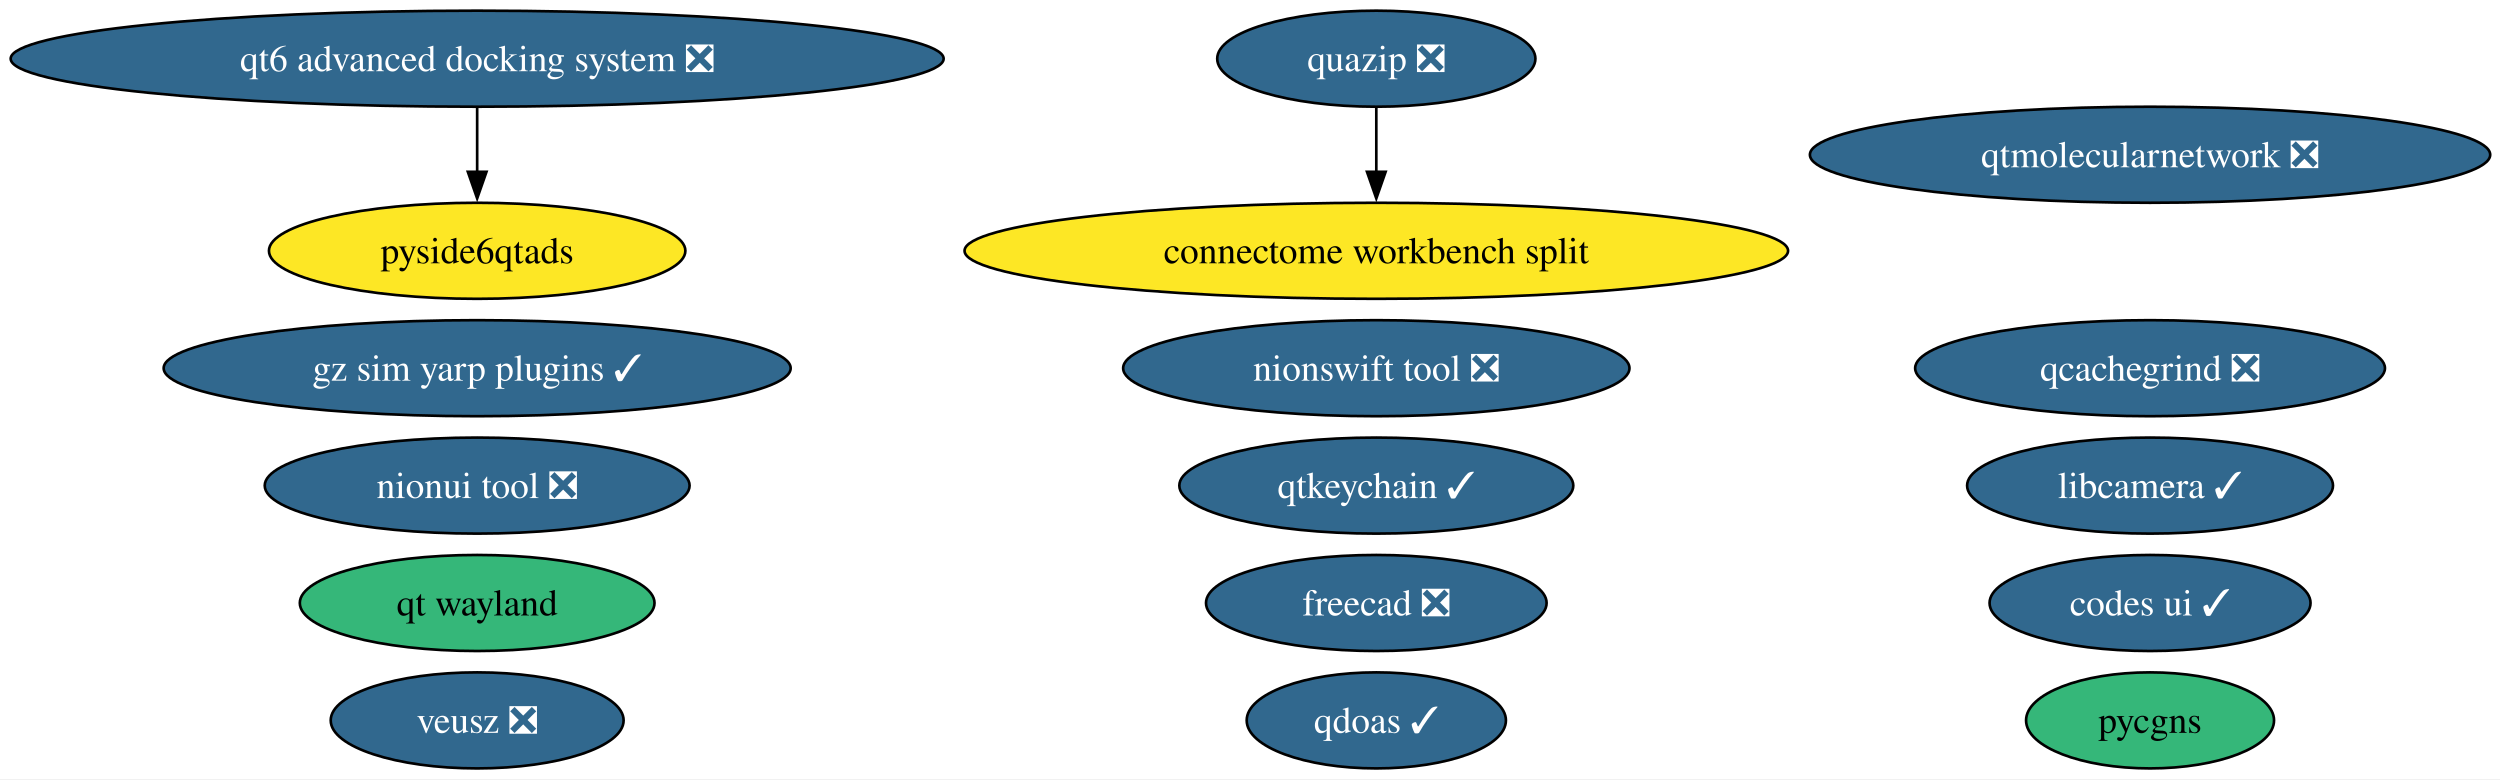
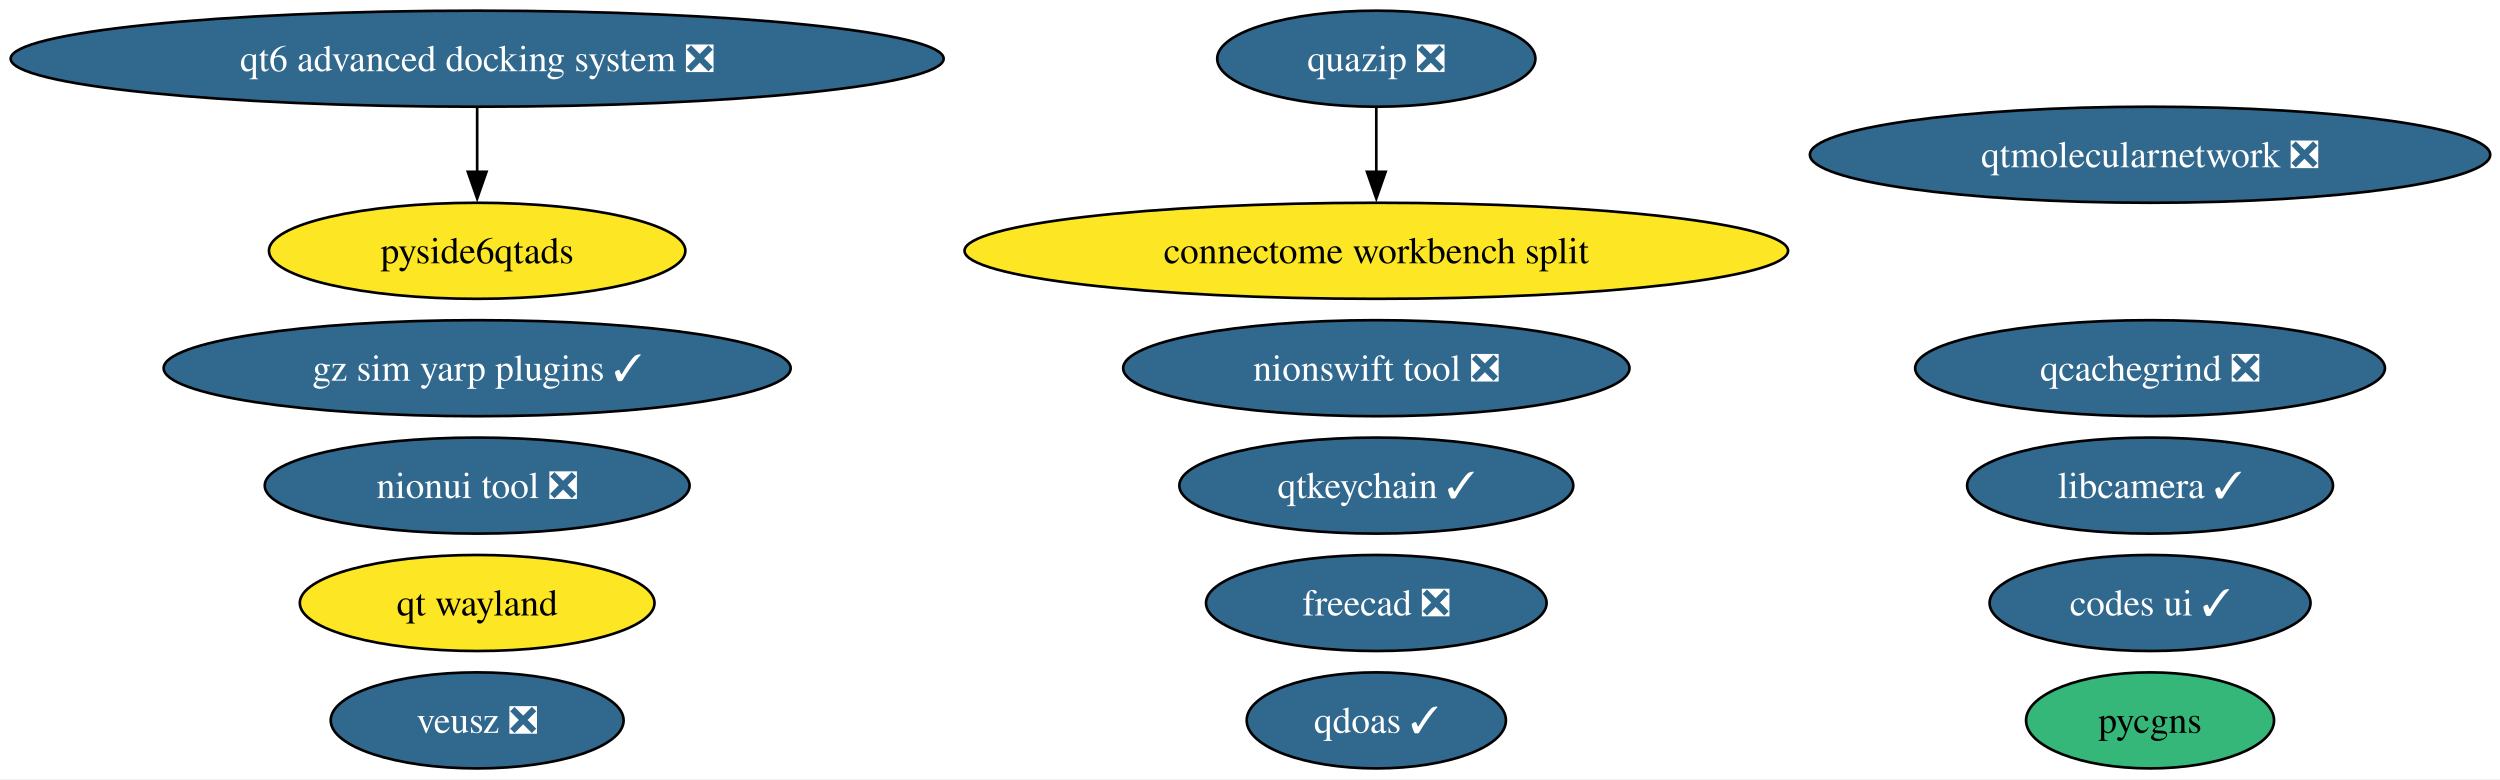
<svg xmlns="http://www.w3.org/2000/svg" xmlns:xlink="http://www.w3.org/1999/xlink" width="937pt" height="292pt" viewBox="0.00 0.00 937.00 292.00">
  <g id="graph0" class="graph" transform="scale(1 1) rotate(0) translate(4 288)">
    <polygon fill="white" stroke="none" points="-4,4 -4,-288 933.34,-288 933.34,4 -4,4" />
    <g id="node1" class="node">
      <g id="a_node1">
        <a xlink:href="https://github.com/conda-forge/qtkeychain-feedstock/pull/29" xlink:title="qtkeychain ✓">
          <ellipse fill="#31688e" stroke="black" cx="511.84" cy="-106" rx="73.83" ry="18" />
          <text xml:space="preserve" text-anchor="middle" x="511.84" y="-101.33" font-family="Times,serif" font-size="14.00" fill="white">qtkeychain ✓</text>
        </a>
      </g>
    </g>
    <g id="node2" class="node">
      <g id="a_node2">
        <a xlink:href="https://github.com/conda-forge/freecad-feedstock/pull/162" xlink:title="freecad ❎">
          <ellipse fill="#31688e" stroke="black" cx="511.84" cy="-62" rx="63.83" ry="18" />
          <text xml:space="preserve" text-anchor="middle" x="511.84" y="-57.33" font-family="Times,serif" font-size="14.00" fill="white">freecad ❎</text>
        </a>
      </g>
    </g>
    <g id="node3" class="node">
      <g id="a_node3">
        <a xlink:href="https://github.com/conda-forge/veusz-feedstock/pull/42" xlink:title="veusz ❎">
          <ellipse fill="#31688e" stroke="black" cx="174.84" cy="-18" rx="54.89" ry="18" />
          <text xml:space="preserve" text-anchor="middle" x="174.84" y="-13.32" font-family="Times,serif" font-size="14.00" fill="white">veusz ❎</text>
        </a>
      </g>
    </g>
    <g id="node4" class="node">
      <g id="a_node4">
        <a xlink:href="https://github.com/conda-forge/codes-ui-feedstock/pull/23" xlink:title="codes ui ✓">
          <ellipse fill="#31688e" stroke="black" cx="801.84" cy="-62" rx="60.15" ry="18" />
          <text xml:space="preserve" text-anchor="middle" x="801.84" y="-57.33" font-family="Times,serif" font-size="14.00" fill="white">codes ui ✓</text>
        </a>
      </g>
    </g>
    <g id="node5" class="node">
      <g id="a_node5">
        <a xlink:href="https://github.com/conda-forge/nionui-tool-feedstock/pull/63" xlink:title="nionui tool ❎">
          <ellipse fill="#31688e" stroke="black" cx="174.84" cy="-106" rx="79.62" ry="18" />
          <text xml:space="preserve" text-anchor="middle" x="174.84" y="-101.33" font-family="Times,serif" font-size="14.00" fill="white">nionui tool ❎</text>
        </a>
      </g>
    </g>
    <g id="node6" class="node">
      <g id="a_node6">
        <a xlink:href="https://github.com/conda-forge/nionswift-tool-feedstock/pull/38" xlink:title="nionswift tool ❎">
          <ellipse fill="#31688e" stroke="black" cx="511.84" cy="-150" rx="94.88" ry="18" />
          <text xml:space="preserve" text-anchor="middle" x="511.84" y="-145.32" font-family="Times,serif" font-size="14.00" fill="white">nionswift tool ❎</text>
        </a>
      </g>
    </g>
    <g id="node7" class="node">
      <g id="a_node7">
        <a xlink:href="https://github.com/conda-forge/pycgns-feedstock" xlink:title="pycgns">
          <ellipse fill="#35b779" stroke="black" cx="801.84" cy="-18" rx="46.47" ry="18" />
          <text xml:space="preserve" text-anchor="middle" x="801.84" y="-13.32" font-family="Times,serif" font-size="14.00">pycgns</text>
        </a>
      </g>
    </g>
    <g id="node8" class="node">
      <g id="a_node8">
        <a xlink:href="https://github.com/conda-forge/quazip-feedstock/pull/10" xlink:title="quazip ❎">
          <ellipse fill="#31688e" stroke="black" cx="511.84" cy="-266" rx="59.63" ry="18" />
          <text xml:space="preserve" text-anchor="middle" x="511.84" y="-261.32" font-family="Times,serif" font-size="14.00" fill="white">quazip ❎</text>
        </a>
      </g>
    </g>
    <g id="node16" class="node">
      <g id="a_node16">
        <a xlink:href="https://github.com/conda-forge/connectome-workbench-split-feedstock" xlink:title="connectome workbench split">
          <ellipse fill="#fde725" stroke="black" cx="511.84" cy="-194" rx="154.33" ry="18" />
          <text xml:space="preserve" text-anchor="middle" x="511.84" y="-189.32" font-family="Times,serif" font-size="14.00">connectome workbench split</text>
        </a>
      </g>
    </g>
    <g id="edge1" class="edge">
      <path fill="none" stroke="black" d="M511.84,-247.7C511.84,-240.41 511.84,-231.73 511.84,-223.54" />
      <polygon fill="black" stroke="black" points="515.34,-223.62 511.84,-213.62 508.34,-223.62 515.34,-223.62" />
    </g>
    <g id="node9" class="node">
      <g id="a_node9">
        <a xlink:href="https://github.com/conda-forge/qtmolecularnetwork-feedstock/pull/30" xlink:title="qtmolecularnetwork ❎">
          <ellipse fill="#31688e" stroke="black" cx="801.84" cy="-230" rx="127.49" ry="18" />
          <text xml:space="preserve" text-anchor="middle" x="801.84" y="-225.32" font-family="Times,serif" font-size="14.00" fill="white">qtmolecularnetwork ❎</text>
        </a>
      </g>
    </g>
    <g id="node10" class="node">
      <g id="a_node10">
        <a xlink:href="https://github.com/conda-forge/qt6-advanced-docking-system-feedstock/pull/27" xlink:title="qt6 advanced docking system ❎">
          <ellipse fill="#31688e" stroke="black" cx="174.84" cy="-266" rx="174.84" ry="18" />
          <text xml:space="preserve" text-anchor="middle" x="174.84" y="-261.32" font-family="Times,serif" font-size="14.00" fill="white">qt6 advanced docking system ❎</text>
        </a>
      </g>
    </g>
    <g id="node11" class="node">
      <g id="a_node11">
        <a xlink:href="https://github.com/conda-forge/pyside6qtads-feedstock" xlink:title="pyside6qtads">
          <ellipse fill="#fde725" stroke="black" cx="174.84" cy="-194" rx="78.04" ry="18" />
          <text xml:space="preserve" text-anchor="middle" x="174.84" y="-189.32" font-family="Times,serif" font-size="14.00">pyside6qtads</text>
        </a>
      </g>
    </g>
    <g id="edge2" class="edge">
      <path fill="none" stroke="black" d="M174.84,-247.7C174.84,-240.41 174.84,-231.73 174.84,-223.54" />
      <polygon fill="black" stroke="black" points="178.34,-223.62 174.84,-213.62 171.34,-223.62 178.34,-223.62" />
    </g>
    <g id="node12" class="node">
      <g id="a_node12">
        <a xlink:href="https://github.com/conda-forge/qt-wayland-feedstock" xlink:title="qt wayland">
-           <ellipse fill="#35b779" stroke="black" cx="174.84" cy="-62" rx="66.47" ry="18" />
+           <ellipse fill="#fde725" stroke="black" cx="174.84" cy="-62" rx="66.47" ry="18" />
          <text xml:space="preserve" text-anchor="middle" x="174.84" y="-57.33" font-family="Times,serif" font-size="14.00">qt wayland</text>
        </a>
      </g>
    </g>
    <g id="node13" class="node">
      <g id="a_node13">
        <a xlink:href="https://github.com/conda-forge/qdoas-feedstock/pull/42" xlink:title="qdoas ✓">
          <ellipse fill="#31688e" stroke="black" cx="511.84" cy="-18" rx="48.58" ry="18" />
          <text xml:space="preserve" text-anchor="middle" x="511.84" y="-13.32" font-family="Times,serif" font-size="14.00" fill="white">qdoas ✓</text>
        </a>
      </g>
    </g>
    <g id="node14" class="node">
      <g id="a_node14">
        <a xlink:href="https://github.com/conda-forge/qcachegrind-feedstock/pull/9" xlink:title="qcachegrind ❎">
          <ellipse fill="#31688e" stroke="black" cx="801.84" cy="-150" rx="88.04" ry="18" />
          <text xml:space="preserve" text-anchor="middle" x="801.84" y="-145.32" font-family="Times,serif" font-size="14.00" fill="white">qcachegrind ❎</text>
        </a>
      </g>
    </g>
    <g id="node15" class="node">
      <g id="a_node15">
        <a xlink:href="https://github.com/conda-forge/gz-sim-yarp-plugins-feedstock/pull/52" xlink:title="gz sim yarp plugins ✓">
          <ellipse fill="#31688e" stroke="black" cx="174.84" cy="-150" rx="117.5" ry="18" />
          <text xml:space="preserve" text-anchor="middle" x="174.84" y="-145.32" font-family="Times,serif" font-size="14.00" fill="white">gz sim yarp plugins ✓</text>
        </a>
      </g>
    </g>
    <g id="node17" class="node">
      <g id="a_node17">
        <a xlink:href="https://github.com/conda-forge/libcamera-feedstock/pull/22" xlink:title="libcamera ✓">
          <ellipse fill="#31688e" stroke="black" cx="801.84" cy="-106" rx="68.57" ry="18" />
          <text xml:space="preserve" text-anchor="middle" x="801.84" y="-101.33" font-family="Times,serif" font-size="14.00" fill="white">libcamera ✓</text>
        </a>
      </g>
    </g>
  </g>
</svg>
